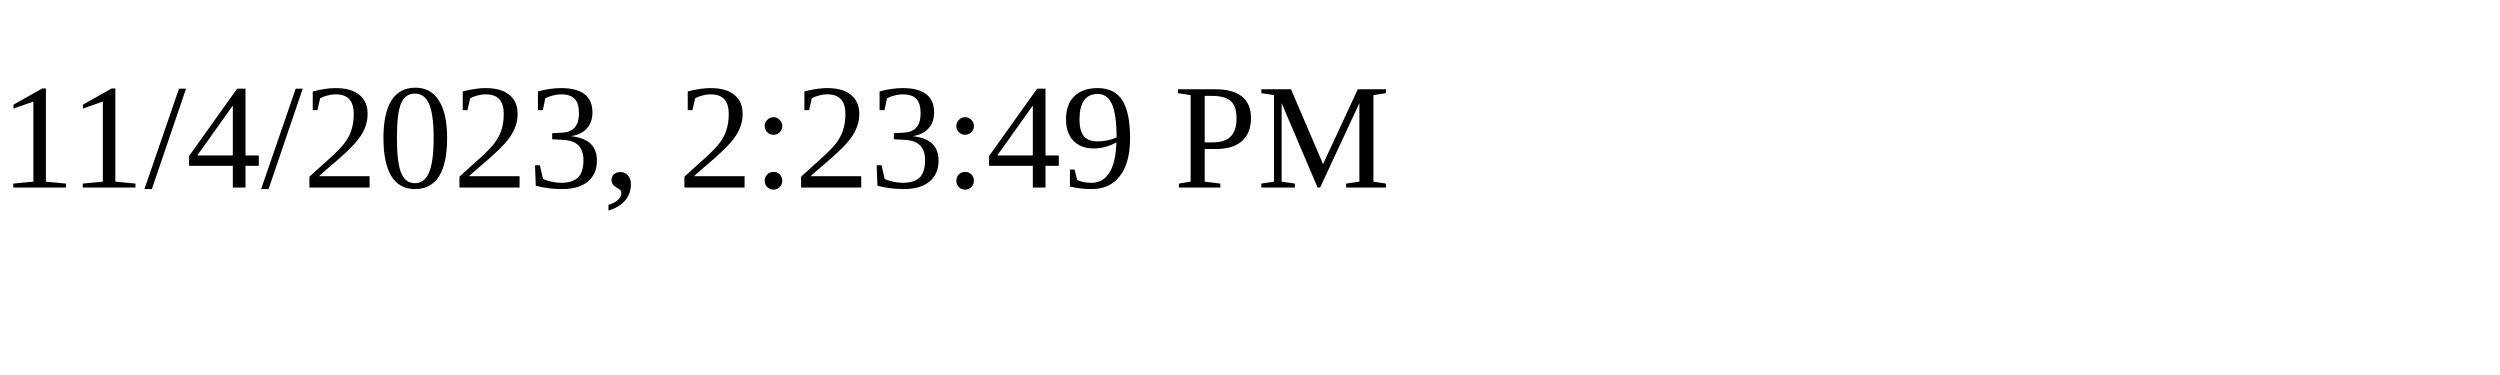
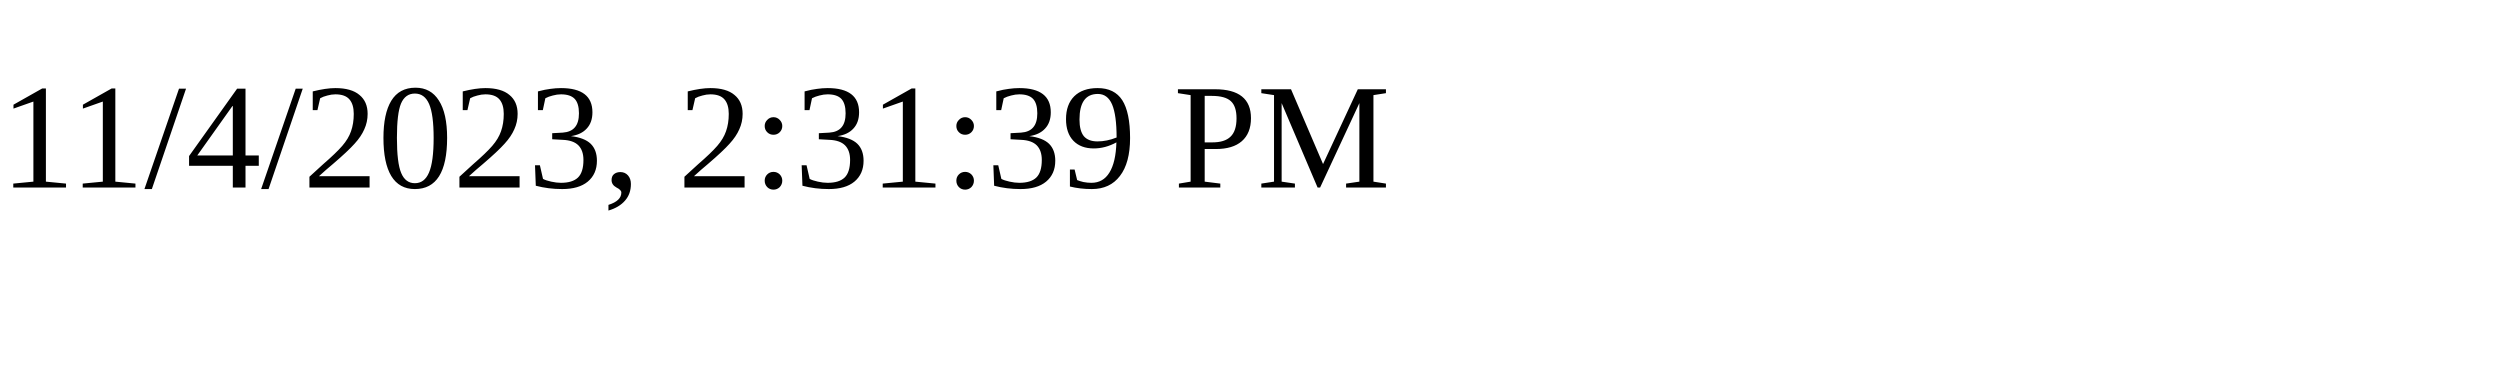
<svg xmlns="http://www.w3.org/2000/svg" height="30" width="200">
-   <text x="0" y="15">11/4/2023, 2:23:49 PM</text>
+   <text x="0" y="15">11/4/2023, 2:31:39 PM</text>
</svg>
